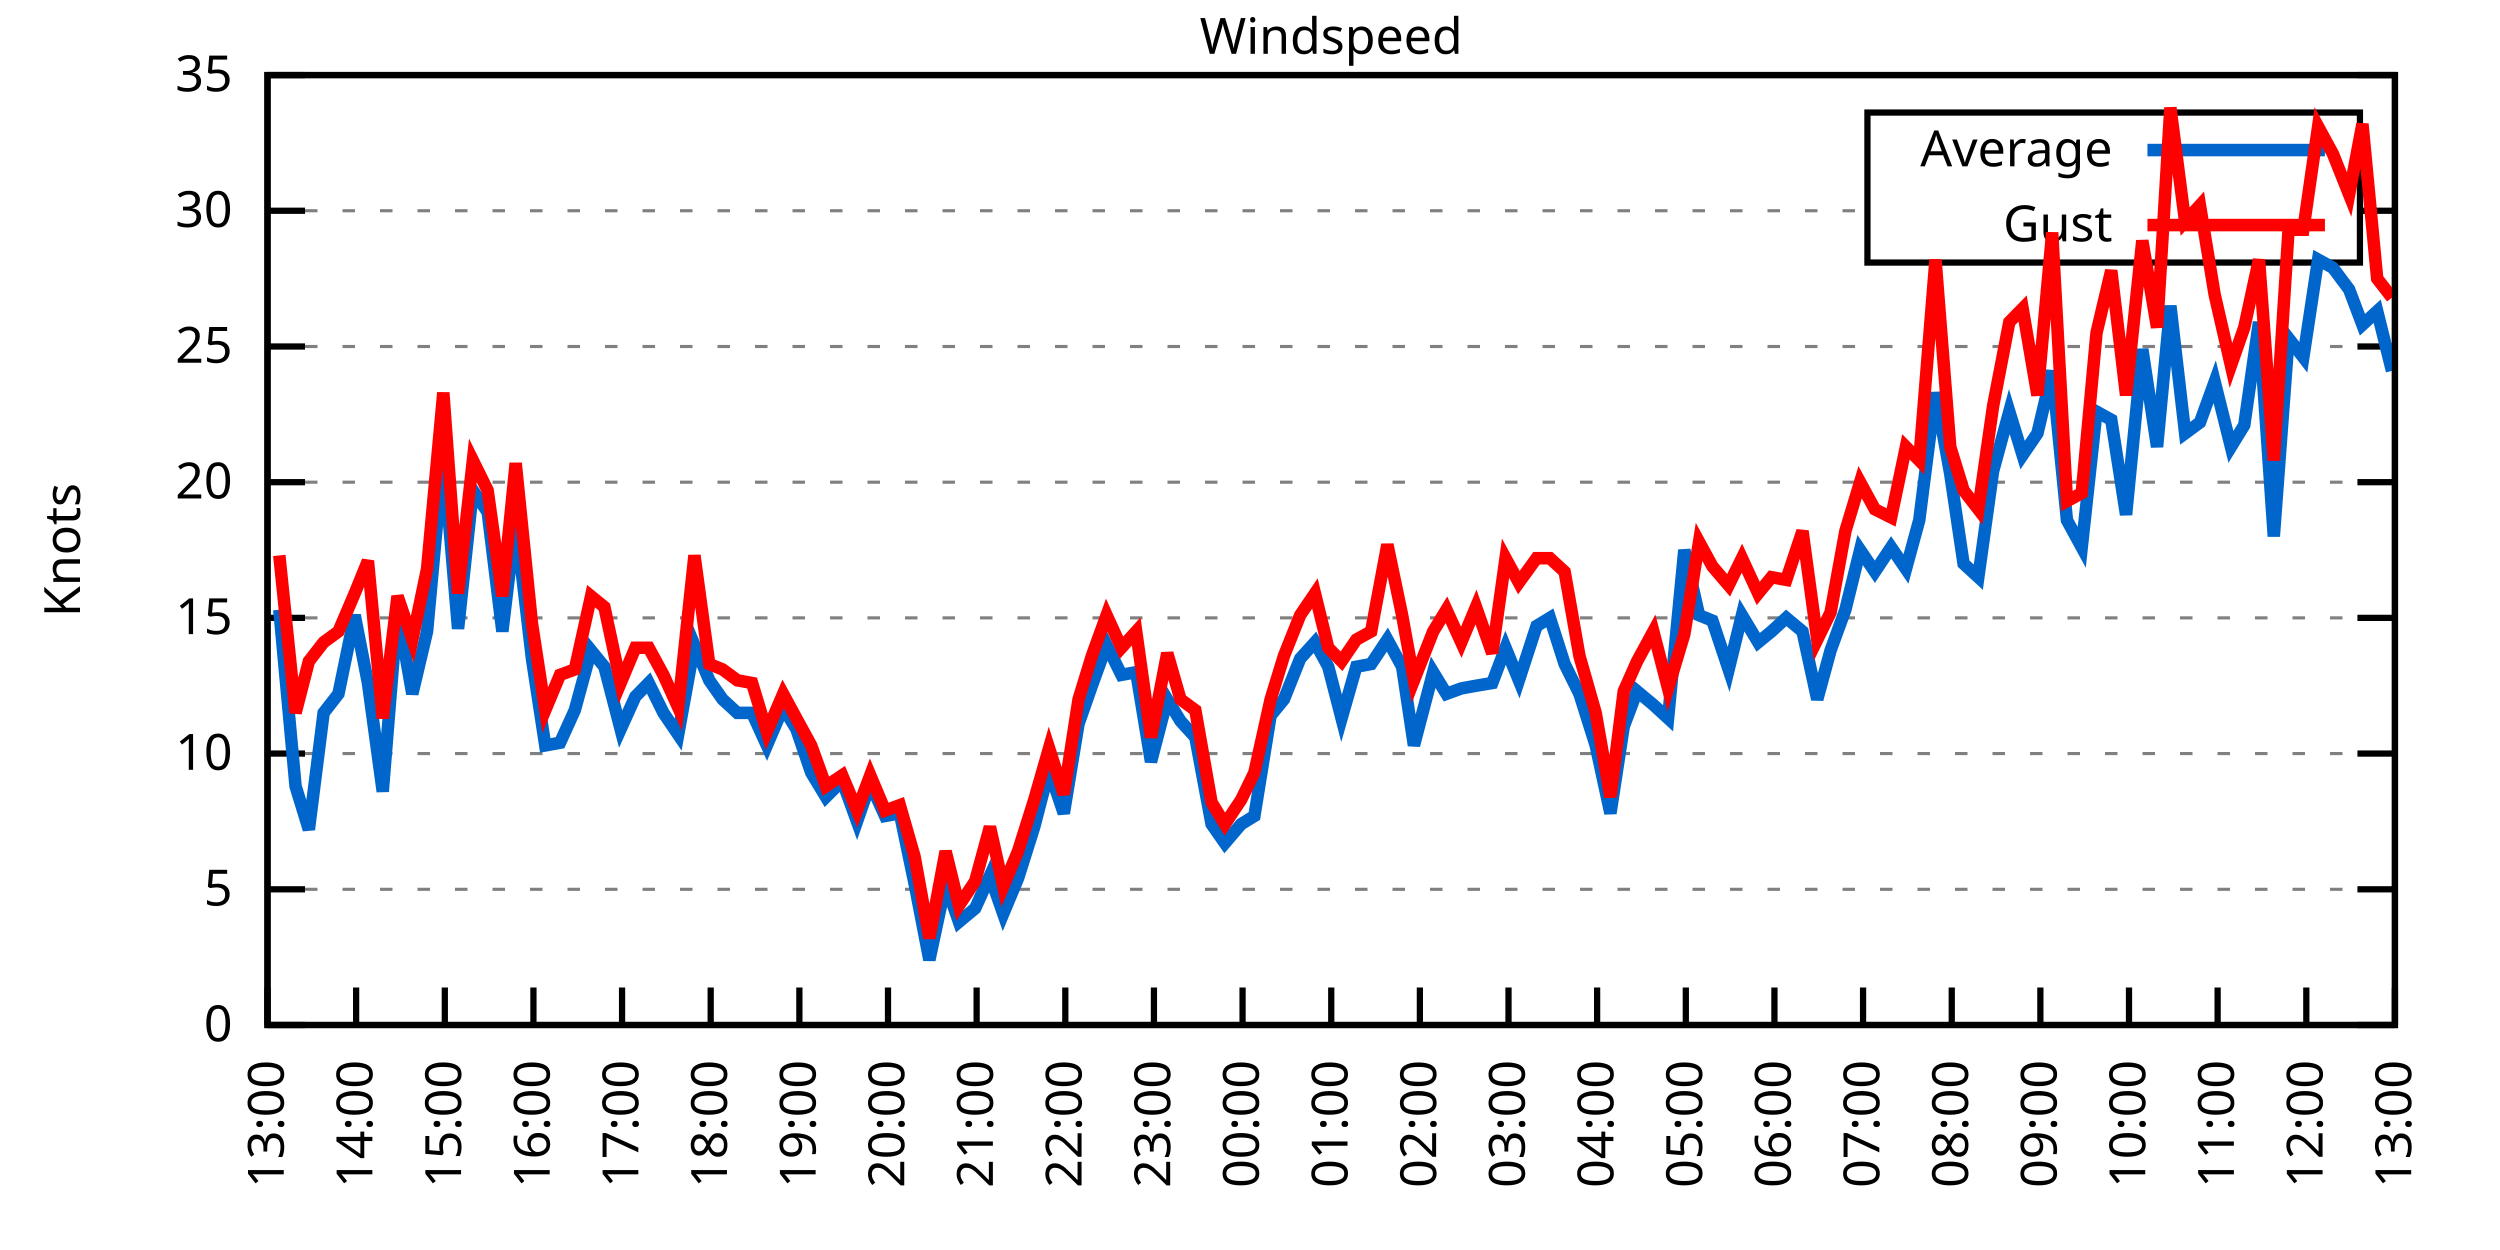
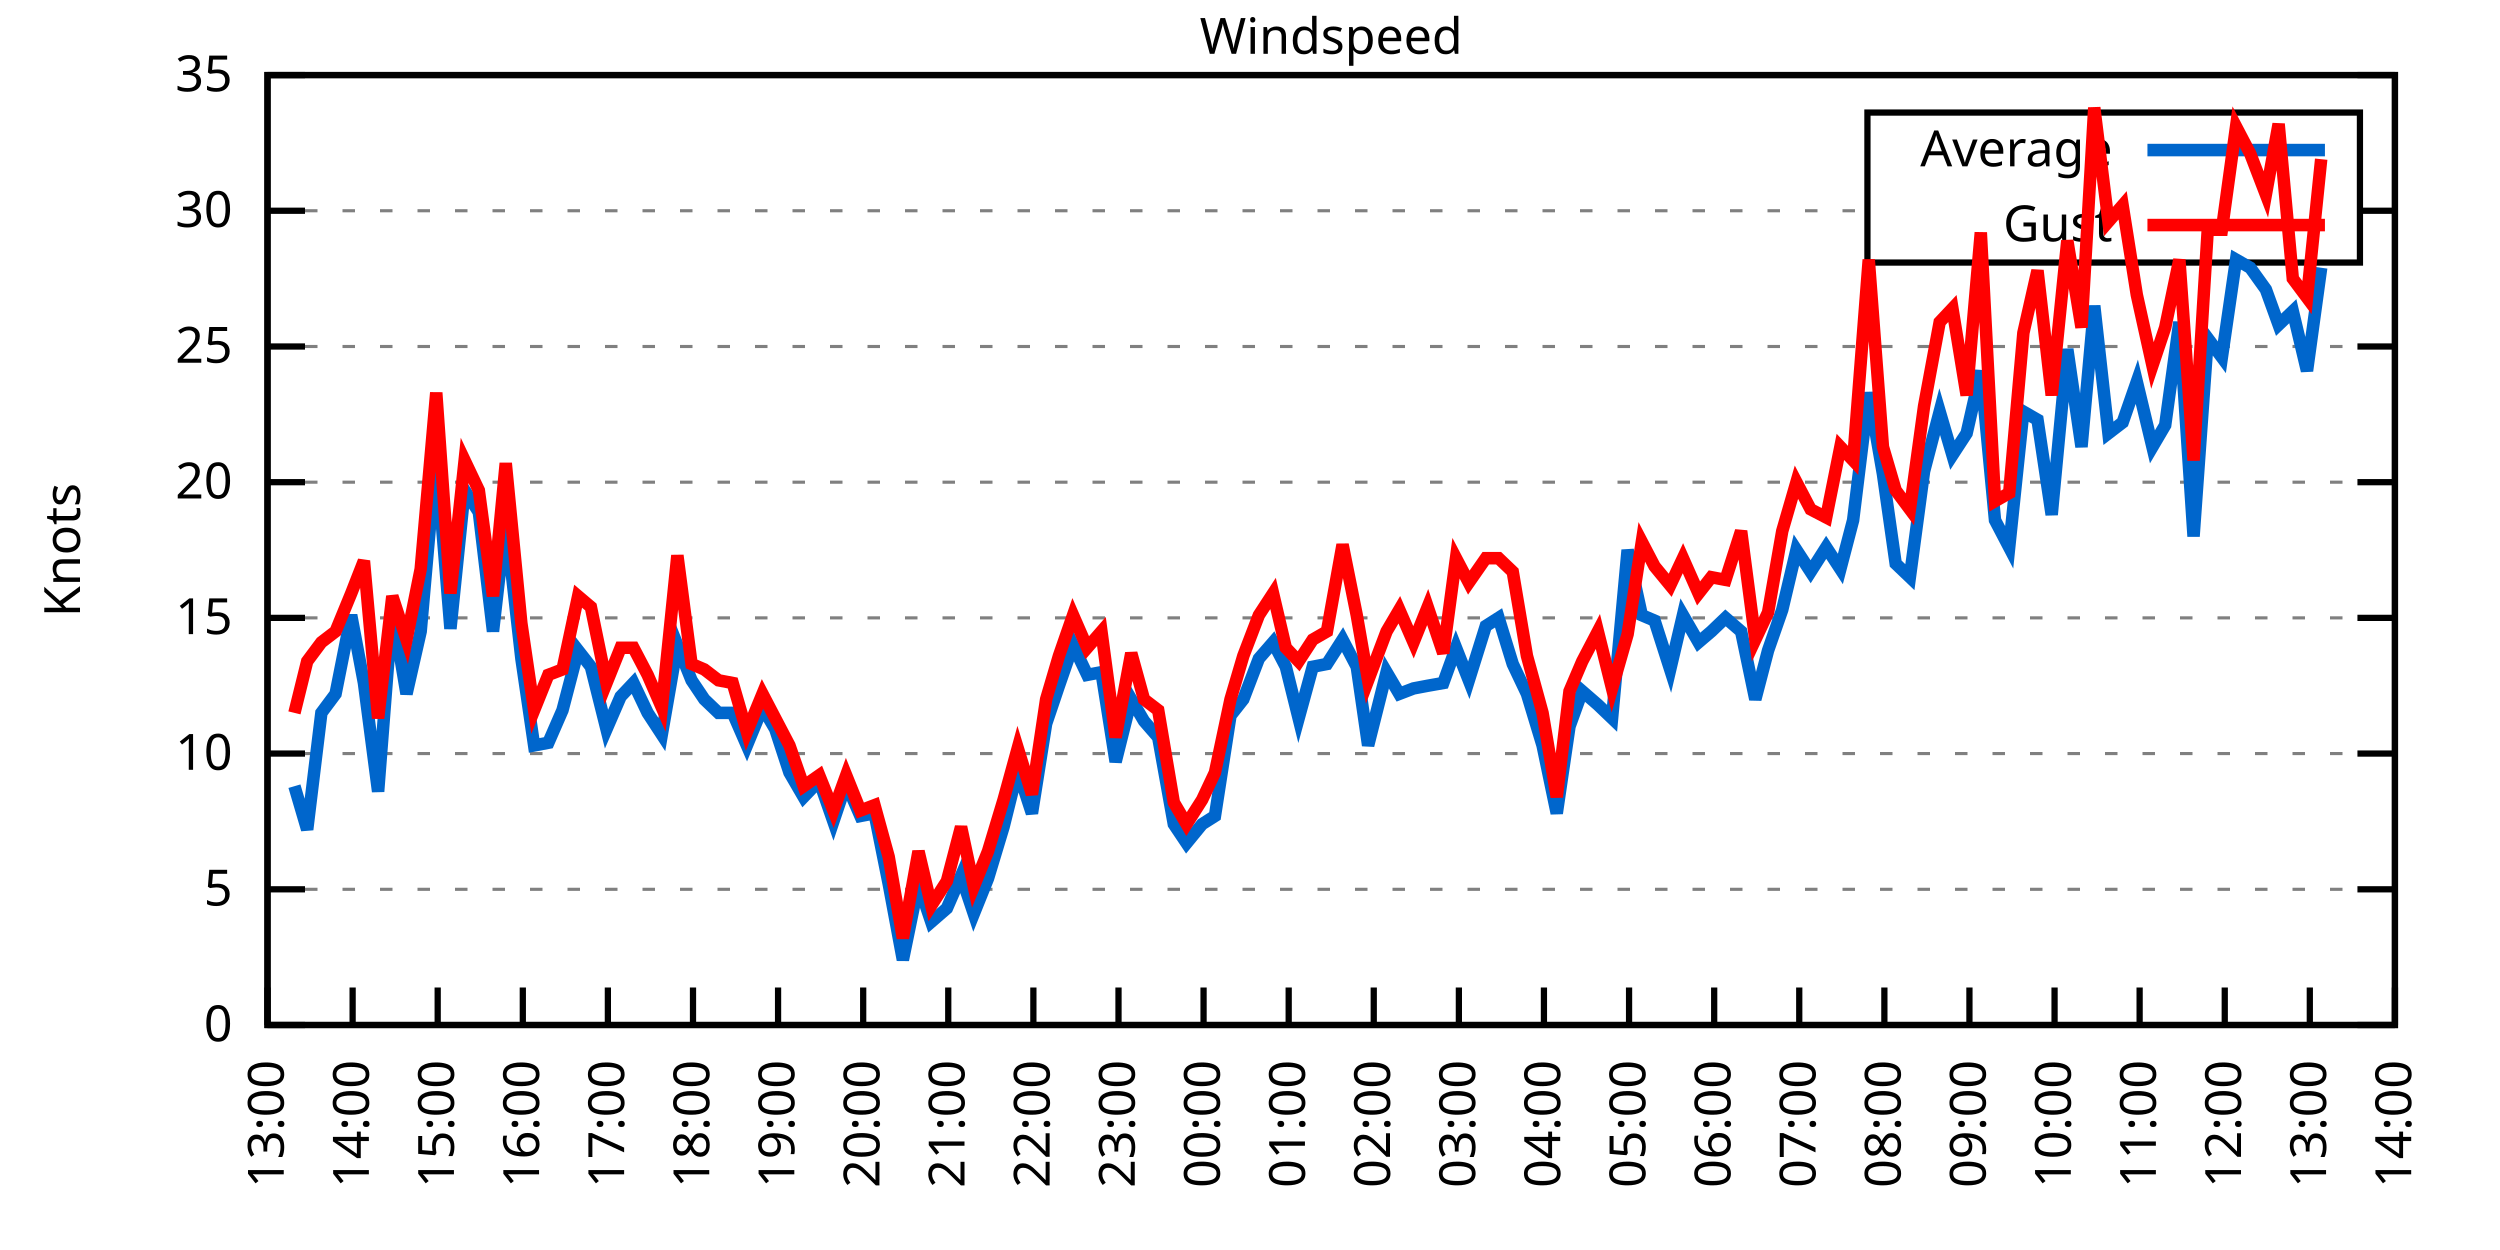
<svg xmlns="http://www.w3.org/2000/svg" xmlns:xlink="http://www.w3.org/1999/xlink" width="400" height="200" viewBox="0 0 400 200">
  <g id="gnuplot_canvas">
    <rect x="0" y="0" width="400" height="200" fill="none" />
    <defs>
      <circle id="gpDot" r="0.5" stroke-width="0.5" stroke="currentColor" />
      <path id="gpPt0" stroke-width="0.333" stroke="currentColor" d="M-1,0 h2 M0,-1 v2" />
      <path id="gpPt1" stroke-width="0.333" stroke="currentColor" d="M-1,-1 L1,1 M1,-1 L-1,1" />
      <path id="gpPt2" stroke-width="0.333" stroke="currentColor" d="M-1,0 L1,0 M0,-1 L0,1 M-1,-1 L1,1 M-1,1 L1,-1" />
      <rect id="gpPt3" stroke-width="0.333" stroke="currentColor" x="-1" y="-1" width="2" height="2" />
      <rect id="gpPt4" stroke-width="0.333" stroke="currentColor" fill="currentColor" x="-1" y="-1" width="2" height="2" />
      <circle id="gpPt5" stroke-width="0.333" stroke="currentColor" cx="0" cy="0" r="1" />
      <use xlink:href="#gpPt5" id="gpPt6" fill="currentColor" stroke="none" />
      <path id="gpPt7" stroke-width="0.333" stroke="currentColor" d="M0,-1.33 L-1.33,0.67 L1.33,0.67 z" />
      <use xlink:href="#gpPt7" id="gpPt8" fill="currentColor" stroke="none" />
      <use xlink:href="#gpPt7" id="gpPt9" stroke="currentColor" transform="rotate(180)" />
      <use xlink:href="#gpPt9" id="gpPt10" fill="currentColor" stroke="none" />
      <use xlink:href="#gpPt3" id="gpPt11" stroke="currentColor" transform="rotate(45)" />
      <use xlink:href="#gpPt11" id="gpPt12" fill="currentColor" stroke="none" />
      <path id="gpPt13" stroke-width="0.333" stroke="currentColor" d="M0,1.330 L1.265,0.411 L0.782,-1.067 L-0.782,-1.076 L-1.265,0.411 z" />
      <use xlink:href="#gpPt13" id="gpPt14" fill="currentColor" stroke="none" />
      <filter id="textbox" filterUnits="objectBoundingBox" x="0" y="0" height="1" width="1">
        <feFlood flood-color="white" flood-opacity="1" result="bgnd" />
        <feComposite in="SourceGraphic" in2="bgnd" operator="atop" />
      </filter>
      <filter id="greybox" filterUnits="objectBoundingBox" x="0" y="0" height="1" width="1">
        <feFlood flood-color="lightgrey" flood-opacity="1" result="grey" />
        <feComposite in="SourceGraphic" in2="grey" operator="atop" />
      </filter>
    </defs>
    <g fill="none" color="white" stroke="currentColor" stroke-width="1.00" stroke-linecap="butt" stroke-linejoin="miter">
</g>
    <g fill="none" color="black" stroke="currentColor" stroke-width="1.00" stroke-linecap="butt" stroke-linejoin="miter">
      <g stroke="none" shape-rendering="crispEdges">
        <polygon fill="rgb(255, 255, 255)" points="42.80,164.00 383.18,164.00 383.18,12.02 42.80,12.02 " />
      </g>
    </g>
    <g fill="none" color="black" stroke="currentColor" stroke-width="1.00" stroke-linecap="butt" stroke-linejoin="miter">
</g>
    <g fill="none" color="black" stroke="black" stroke-width="0.50" stroke-linecap="butt" stroke-linejoin="miter">
</g>
    <g fill="none" color="gray" stroke="currentColor" stroke-width="0.50" stroke-linecap="butt" stroke-linejoin="miter">
      <path stroke="gray" stroke-dasharray="2,4" class="gridline" d="M42.80,164.00 L383.19,164.00  " />
    </g>
    <g fill="none" color="gray" stroke="gray" stroke-width="1.00" stroke-linecap="butt" stroke-linejoin="miter">
</g>
    <g fill="none" color="black" stroke="currentColor" stroke-width="1.00" stroke-linecap="butt" stroke-linejoin="miter">
      <path stroke="black" d="M42.80,164.00 L48.80,164.00 M383.19,164.00 L377.19,164.00  " />
      <g transform="translate(37.20,166.60)" stroke="none" fill="black" font-family="Sans" font-size="8.00" text-anchor="end">
        <text>
          <tspan font-family="Sans"> 0</tspan>
        </text>
      </g>
    </g>
    <g fill="none" color="black" stroke="currentColor" stroke-width="1.00" stroke-linecap="butt" stroke-linejoin="miter">
</g>
    <g fill="none" color="black" stroke="black" stroke-width="0.50" stroke-linecap="butt" stroke-linejoin="miter">
</g>
    <g fill="none" color="gray" stroke="currentColor" stroke-width="0.50" stroke-linecap="butt" stroke-linejoin="miter">
      <path stroke="gray" stroke-dasharray="2,4" class="gridline" d="M42.80,142.29 L383.19,142.29  " />
    </g>
    <g fill="none" color="gray" stroke="gray" stroke-width="1.00" stroke-linecap="butt" stroke-linejoin="miter">
</g>
    <g fill="none" color="black" stroke="currentColor" stroke-width="1.00" stroke-linecap="butt" stroke-linejoin="miter">
      <path stroke="black" d="M42.80,142.29 L48.80,142.29 M383.19,142.29 L377.19,142.29  " />
      <g transform="translate(37.20,144.89)" stroke="none" fill="black" font-family="Sans" font-size="8.00" text-anchor="end">
        <text>
          <tspan font-family="Sans"> 5</tspan>
        </text>
      </g>
    </g>
    <g fill="none" color="black" stroke="currentColor" stroke-width="1.00" stroke-linecap="butt" stroke-linejoin="miter">
</g>
    <g fill="none" color="black" stroke="black" stroke-width="0.50" stroke-linecap="butt" stroke-linejoin="miter">
</g>
    <g fill="none" color="gray" stroke="currentColor" stroke-width="0.50" stroke-linecap="butt" stroke-linejoin="miter">
      <path stroke="gray" stroke-dasharray="2,4" class="gridline" d="M42.80,120.57 L383.19,120.57  " />
    </g>
    <g fill="none" color="gray" stroke="gray" stroke-width="1.00" stroke-linecap="butt" stroke-linejoin="miter">
</g>
    <g fill="none" color="black" stroke="currentColor" stroke-width="1.00" stroke-linecap="butt" stroke-linejoin="miter">
      <path stroke="black" d="M42.80,120.57 L48.80,120.57 M383.19,120.57 L377.19,120.57  " />
      <g transform="translate(37.20,123.17)" stroke="none" fill="black" font-family="Sans" font-size="8.00" text-anchor="end">
        <text>
          <tspan font-family="Sans"> 10</tspan>
        </text>
      </g>
    </g>
    <g fill="none" color="black" stroke="currentColor" stroke-width="1.00" stroke-linecap="butt" stroke-linejoin="miter">
</g>
    <g fill="none" color="black" stroke="black" stroke-width="0.50" stroke-linecap="butt" stroke-linejoin="miter">
</g>
    <g fill="none" color="gray" stroke="currentColor" stroke-width="0.50" stroke-linecap="butt" stroke-linejoin="miter">
      <path stroke="gray" stroke-dasharray="2,4" class="gridline" d="M42.80,98.86 L383.19,98.86  " />
    </g>
    <g fill="none" color="gray" stroke="gray" stroke-width="1.00" stroke-linecap="butt" stroke-linejoin="miter">
</g>
    <g fill="none" color="black" stroke="currentColor" stroke-width="1.00" stroke-linecap="butt" stroke-linejoin="miter">
      <path stroke="black" d="M42.80,98.86 L48.80,98.86 M383.19,98.86 L377.19,98.86  " />
      <g transform="translate(37.20,101.46)" stroke="none" fill="black" font-family="Sans" font-size="8.00" text-anchor="end">
        <text>
          <tspan font-family="Sans"> 15</tspan>
        </text>
      </g>
    </g>
    <g fill="none" color="black" stroke="currentColor" stroke-width="1.00" stroke-linecap="butt" stroke-linejoin="miter">
</g>
    <g fill="none" color="black" stroke="black" stroke-width="0.50" stroke-linecap="butt" stroke-linejoin="miter">
</g>
    <g fill="none" color="gray" stroke="currentColor" stroke-width="0.50" stroke-linecap="butt" stroke-linejoin="miter">
      <path stroke="gray" stroke-dasharray="2,4" class="gridline" d="M42.80,77.15 L383.19,77.15  " />
    </g>
    <g fill="none" color="gray" stroke="gray" stroke-width="1.00" stroke-linecap="butt" stroke-linejoin="miter">
</g>
    <g fill="none" color="black" stroke="currentColor" stroke-width="1.00" stroke-linecap="butt" stroke-linejoin="miter">
      <path stroke="black" d="M42.80,77.15 L48.80,77.15 M383.19,77.15 L377.19,77.15  " />
      <g transform="translate(37.20,79.75)" stroke="none" fill="black" font-family="Sans" font-size="8.00" text-anchor="end">
        <text>
          <tspan font-family="Sans"> 20</tspan>
        </text>
      </g>
    </g>
    <g fill="none" color="black" stroke="currentColor" stroke-width="1.00" stroke-linecap="butt" stroke-linejoin="miter">
</g>
    <g fill="none" color="black" stroke="black" stroke-width="0.50" stroke-linecap="butt" stroke-linejoin="miter">
</g>
    <g fill="none" color="gray" stroke="currentColor" stroke-width="0.50" stroke-linecap="butt" stroke-linejoin="miter">
      <path stroke="gray" stroke-dasharray="2,4" class="gridline" d="M42.80,55.44 L383.19,55.44  " />
    </g>
    <g fill="none" color="gray" stroke="gray" stroke-width="1.00" stroke-linecap="butt" stroke-linejoin="miter">
</g>
    <g fill="none" color="black" stroke="currentColor" stroke-width="1.00" stroke-linecap="butt" stroke-linejoin="miter">
      <path stroke="black" d="M42.80,55.44 L48.80,55.44 M383.19,55.44 L377.19,55.44  " />
      <g transform="translate(37.20,58.04)" stroke="none" fill="black" font-family="Sans" font-size="8.00" text-anchor="end">
        <text>
          <tspan font-family="Sans"> 25</tspan>
        </text>
      </g>
    </g>
    <g fill="none" color="black" stroke="currentColor" stroke-width="1.00" stroke-linecap="butt" stroke-linejoin="miter">
</g>
    <g fill="none" color="black" stroke="black" stroke-width="0.50" stroke-linecap="butt" stroke-linejoin="miter">
</g>
    <g fill="none" color="gray" stroke="currentColor" stroke-width="0.50" stroke-linecap="butt" stroke-linejoin="miter">
      <path stroke="gray" stroke-dasharray="2,4" class="gridline" d="M42.80,33.72 L298.79,33.72 M377.59,33.72 L383.19,33.72  " />
    </g>
    <g fill="none" color="gray" stroke="gray" stroke-width="1.00" stroke-linecap="butt" stroke-linejoin="miter">
</g>
    <g fill="none" color="black" stroke="currentColor" stroke-width="1.00" stroke-linecap="butt" stroke-linejoin="miter">
      <path stroke="black" d="M42.80,33.72 L48.80,33.72 M383.19,33.72 L377.19,33.72  " />
      <g transform="translate(37.20,36.32)" stroke="none" fill="black" font-family="Sans" font-size="8.00" text-anchor="end">
        <text>
          <tspan font-family="Sans"> 30</tspan>
        </text>
      </g>
    </g>
    <g fill="none" color="black" stroke="currentColor" stroke-width="1.00" stroke-linecap="butt" stroke-linejoin="miter">
</g>
    <g fill="none" color="black" stroke="black" stroke-width="0.50" stroke-linecap="butt" stroke-linejoin="miter">
</g>
    <g fill="none" color="gray" stroke="currentColor" stroke-width="0.50" stroke-linecap="butt" stroke-linejoin="miter">
      <path stroke="gray" stroke-dasharray="2,4" class="gridline" d="M42.80,12.01 L383.19,12.01  " />
    </g>
    <g fill="none" color="gray" stroke="gray" stroke-width="1.00" stroke-linecap="butt" stroke-linejoin="miter">
</g>
    <g fill="none" color="black" stroke="currentColor" stroke-width="1.00" stroke-linecap="butt" stroke-linejoin="miter">
      <path stroke="black" d="M42.80,12.01 L48.80,12.01 M383.19,12.01 L377.19,12.01  " />
      <g transform="translate(37.20,14.61)" stroke="none" fill="black" font-family="Sans" font-size="8.00" text-anchor="end">
        <text>
          <tspan font-family="Sans"> 35</tspan>
        </text>
      </g>
    </g>
    <g fill="none" color="black" stroke="currentColor" stroke-width="1.00" stroke-linecap="butt" stroke-linejoin="miter">
      <path stroke="black" d="M42.80,164.00 L42.80,158.00  " />
      <g transform="translate(45.40,169.60) rotate(270.00)" stroke="none" fill="black" font-family="Sans" font-size="8.00" text-anchor="end">
        <text>
          <tspan font-family="Sans">13:00</tspan>
        </text>
      </g>
    </g>
    <g fill="none" color="black" stroke="currentColor" stroke-width="1.00" stroke-linecap="butt" stroke-linejoin="miter">
-       <path stroke="black" d="M56.98,164.00 L56.98,158.00  " />
-       <g transform="translate(59.58,169.60) rotate(270.00)" stroke="none" fill="black" font-family="Sans" font-size="8.00" text-anchor="end">
+       <path stroke="black" d="M56.42,164.00 L56.42,158.00  " />
+       <g transform="translate(59.02,169.60) rotate(270.00)" stroke="none" fill="black" font-family="Sans" font-size="8.00" text-anchor="end">
        <text>
          <tspan font-family="Sans">14:00</tspan>
        </text>
      </g>
    </g>
    <g fill="none" color="black" stroke="currentColor" stroke-width="1.00" stroke-linecap="butt" stroke-linejoin="miter">
-       <path stroke="black" d="M71.17,164.00 L71.17,158.00  " />
-       <g transform="translate(73.77,169.60) rotate(270.00)" stroke="none" fill="black" font-family="Sans" font-size="8.00" text-anchor="end">
+       <path stroke="black" d="M70.03,164.00 L70.03,158.00  " />
+       <g transform="translate(72.63,169.60) rotate(270.00)" stroke="none" fill="black" font-family="Sans" font-size="8.00" text-anchor="end">
        <text>
          <tspan font-family="Sans">15:00</tspan>
        </text>
      </g>
    </g>
    <g fill="none" color="black" stroke="currentColor" stroke-width="1.00" stroke-linecap="butt" stroke-linejoin="miter">
-       <path stroke="black" d="M85.35,164.00 L85.35,158.00  " />
-       <g transform="translate(87.95,169.60) rotate(270.00)" stroke="none" fill="black" font-family="Sans" font-size="8.00" text-anchor="end">
+       <path stroke="black" d="M83.65,164.00 L83.65,158.00  " />
+       <g transform="translate(86.25,169.60) rotate(270.00)" stroke="none" fill="black" font-family="Sans" font-size="8.00" text-anchor="end">
        <text>
          <tspan font-family="Sans">16:00</tspan>
        </text>
      </g>
    </g>
    <g fill="none" color="black" stroke="currentColor" stroke-width="1.00" stroke-linecap="butt" stroke-linejoin="miter">
-       <path stroke="black" d="M99.53,164.00 L99.53,158.00  " />
-       <g transform="translate(102.13,169.60) rotate(270.00)" stroke="none" fill="black" font-family="Sans" font-size="8.00" text-anchor="end">
+       <path stroke="black" d="M97.26,164.00 L97.26,158.00  " />
+       <g transform="translate(99.86,169.60) rotate(270.00)" stroke="none" fill="black" font-family="Sans" font-size="8.00" text-anchor="end">
        <text>
          <tspan font-family="Sans">17:00</tspan>
        </text>
      </g>
    </g>
    <g fill="none" color="black" stroke="currentColor" stroke-width="1.00" stroke-linecap="butt" stroke-linejoin="miter">
-       <path stroke="black" d="M113.71,164.00 L113.71,158.00  " />
-       <g transform="translate(116.31,169.60) rotate(270.00)" stroke="none" fill="black" font-family="Sans" font-size="8.00" text-anchor="end">
+       <path stroke="black" d="M110.88,164.00 L110.88,158.00  " />
+       <g transform="translate(113.48,169.60) rotate(270.00)" stroke="none" fill="black" font-family="Sans" font-size="8.00" text-anchor="end">
        <text>
          <tspan font-family="Sans">18:00</tspan>
        </text>
      </g>
    </g>
    <g fill="none" color="black" stroke="currentColor" stroke-width="1.00" stroke-linecap="butt" stroke-linejoin="miter">
-       <path stroke="black" d="M127.90,164.00 L127.90,158.00  " />
-       <g transform="translate(130.50,169.60) rotate(270.00)" stroke="none" fill="black" font-family="Sans" font-size="8.00" text-anchor="end">
+       <path stroke="black" d="M124.49,164.00 L124.49,158.00  " />
+       <g transform="translate(127.09,169.60) rotate(270.00)" stroke="none" fill="black" font-family="Sans" font-size="8.00" text-anchor="end">
        <text>
          <tspan font-family="Sans">19:00</tspan>
        </text>
      </g>
    </g>
    <g fill="none" color="black" stroke="currentColor" stroke-width="1.00" stroke-linecap="butt" stroke-linejoin="miter">
-       <path stroke="black" d="M142.08,164.00 L142.08,158.00  " />
-       <g transform="translate(144.68,169.60) rotate(270.00)" stroke="none" fill="black" font-family="Sans" font-size="8.00" text-anchor="end">
+       <path stroke="black" d="M138.11,164.00 L138.11,158.00  " />
+       <g transform="translate(140.71,169.60) rotate(270.00)" stroke="none" fill="black" font-family="Sans" font-size="8.00" text-anchor="end">
        <text>
          <tspan font-family="Sans">20:00</tspan>
        </text>
      </g>
    </g>
    <g fill="none" color="black" stroke="currentColor" stroke-width="1.00" stroke-linecap="butt" stroke-linejoin="miter">
-       <path stroke="black" d="M156.26,164.00 L156.26,158.00  " />
-       <g transform="translate(158.86,169.60) rotate(270.00)" stroke="none" fill="black" font-family="Sans" font-size="8.00" text-anchor="end">
+       <path stroke="black" d="M151.72,164.00 L151.72,158.00  " />
+       <g transform="translate(154.32,169.60) rotate(270.00)" stroke="none" fill="black" font-family="Sans" font-size="8.00" text-anchor="end">
        <text>
          <tspan font-family="Sans">21:00</tspan>
        </text>
      </g>
    </g>
    <g fill="none" color="black" stroke="currentColor" stroke-width="1.00" stroke-linecap="butt" stroke-linejoin="miter">
-       <path stroke="black" d="M170.45,164.00 L170.45,158.00  " />
-       <g transform="translate(173.05,169.60) rotate(270.00)" stroke="none" fill="black" font-family="Sans" font-size="8.00" text-anchor="end">
+       <path stroke="black" d="M165.34,164.00 L165.34,158.00  " />
+       <g transform="translate(167.94,169.60) rotate(270.00)" stroke="none" fill="black" font-family="Sans" font-size="8.00" text-anchor="end">
        <text>
          <tspan font-family="Sans">22:00</tspan>
        </text>
      </g>
    </g>
    <g fill="none" color="black" stroke="currentColor" stroke-width="1.00" stroke-linecap="butt" stroke-linejoin="miter">
-       <path stroke="black" d="M184.63,164.00 L184.63,158.00  " />
-       <g transform="translate(187.23,169.60) rotate(270.00)" stroke="none" fill="black" font-family="Sans" font-size="8.00" text-anchor="end">
+       <path stroke="black" d="M178.96,164.00 L178.96,158.00  " />
+       <g transform="translate(181.56,169.60) rotate(270.00)" stroke="none" fill="black" font-family="Sans" font-size="8.00" text-anchor="end">
        <text>
          <tspan font-family="Sans">23:00</tspan>
        </text>
      </g>
    </g>
    <g fill="none" color="black" stroke="currentColor" stroke-width="1.00" stroke-linecap="butt" stroke-linejoin="miter">
-       <path stroke="black" d="M198.81,164.00 L198.81,158.00  " />
-       <g transform="translate(201.41,169.60) rotate(270.00)" stroke="none" fill="black" font-family="Sans" font-size="8.00" text-anchor="end">
+       <path stroke="black" d="M192.57,164.00 L192.57,158.00  " />
+       <g transform="translate(195.17,169.60) rotate(270.00)" stroke="none" fill="black" font-family="Sans" font-size="8.00" text-anchor="end">
        <text>
          <tspan font-family="Sans">00:00</tspan>
        </text>
      </g>
    </g>
    <g fill="none" color="black" stroke="currentColor" stroke-width="1.00" stroke-linecap="butt" stroke-linejoin="miter">
-       <path stroke="black" d="M213.00,164.00 L213.00,158.00  " />
-       <g transform="translate(215.60,169.60) rotate(270.00)" stroke="none" fill="black" font-family="Sans" font-size="8.00" text-anchor="end">
+       <path stroke="black" d="M206.19,164.00 L206.19,158.00  " />
+       <g transform="translate(208.79,169.60) rotate(270.00)" stroke="none" fill="black" font-family="Sans" font-size="8.00" text-anchor="end">
        <text>
          <tspan font-family="Sans">01:00</tspan>
        </text>
      </g>
    </g>
    <g fill="none" color="black" stroke="currentColor" stroke-width="1.00" stroke-linecap="butt" stroke-linejoin="miter">
-       <path stroke="black" d="M227.18,164.00 L227.18,158.00  " />
-       <g transform="translate(229.78,169.60) rotate(270.00)" stroke="none" fill="black" font-family="Sans" font-size="8.00" text-anchor="end">
+       <path stroke="black" d="M219.80,164.00 L219.80,158.00  " />
+       <g transform="translate(222.40,169.60) rotate(270.00)" stroke="none" fill="black" font-family="Sans" font-size="8.00" text-anchor="end">
        <text>
          <tspan font-family="Sans">02:00</tspan>
        </text>
      </g>
    </g>
    <g fill="none" color="black" stroke="currentColor" stroke-width="1.00" stroke-linecap="butt" stroke-linejoin="miter">
-       <path stroke="black" d="M241.36,164.00 L241.36,158.00  " />
-       <g transform="translate(243.96,169.60) rotate(270.00)" stroke="none" fill="black" font-family="Sans" font-size="8.00" text-anchor="end">
+       <path stroke="black" d="M233.42,164.00 L233.42,158.00  " />
+       <g transform="translate(236.02,169.60) rotate(270.00)" stroke="none" fill="black" font-family="Sans" font-size="8.00" text-anchor="end">
        <text>
          <tspan font-family="Sans">03:00</tspan>
        </text>
      </g>
    </g>
    <g fill="none" color="black" stroke="currentColor" stroke-width="1.00" stroke-linecap="butt" stroke-linejoin="miter">
-       <path stroke="black" d="M255.54,164.00 L255.54,158.00  " />
-       <g transform="translate(258.14,169.60) rotate(270.00)" stroke="none" fill="black" font-family="Sans" font-size="8.00" text-anchor="end">
+       <path stroke="black" d="M247.03,164.00 L247.03,158.00  " />
+       <g transform="translate(249.63,169.60) rotate(270.00)" stroke="none" fill="black" font-family="Sans" font-size="8.00" text-anchor="end">
        <text>
          <tspan font-family="Sans">04:00</tspan>
        </text>
      </g>
    </g>
    <g fill="none" color="black" stroke="currentColor" stroke-width="1.00" stroke-linecap="butt" stroke-linejoin="miter">
-       <path stroke="black" d="M269.73,164.00 L269.73,158.00  " />
-       <g transform="translate(272.33,169.60) rotate(270.00)" stroke="none" fill="black" font-family="Sans" font-size="8.00" text-anchor="end">
+       <path stroke="black" d="M260.65,164.00 L260.65,158.00  " />
+       <g transform="translate(263.25,169.60) rotate(270.00)" stroke="none" fill="black" font-family="Sans" font-size="8.00" text-anchor="end">
        <text>
          <tspan font-family="Sans">05:00</tspan>
        </text>
      </g>
    </g>
    <g fill="none" color="black" stroke="currentColor" stroke-width="1.00" stroke-linecap="butt" stroke-linejoin="miter">
-       <path stroke="black" d="M283.91,164.00 L283.91,158.00  " />
-       <g transform="translate(286.51,169.60) rotate(270.00)" stroke="none" fill="black" font-family="Sans" font-size="8.00" text-anchor="end">
+       <path stroke="black" d="M274.27,164.00 L274.27,158.00  " />
+       <g transform="translate(276.87,169.60) rotate(270.00)" stroke="none" fill="black" font-family="Sans" font-size="8.00" text-anchor="end">
        <text>
          <tspan font-family="Sans">06:00</tspan>
        </text>
      </g>
    </g>
    <g fill="none" color="black" stroke="currentColor" stroke-width="1.00" stroke-linecap="butt" stroke-linejoin="miter">
-       <path stroke="black" d="M298.09,164.00 L298.09,158.00  " />
-       <g transform="translate(300.69,169.60) rotate(270.00)" stroke="none" fill="black" font-family="Sans" font-size="8.00" text-anchor="end">
+       <path stroke="black" d="M287.88,164.00 L287.88,158.00  " />
+       <g transform="translate(290.48,169.60) rotate(270.00)" stroke="none" fill="black" font-family="Sans" font-size="8.00" text-anchor="end">
        <text>
          <tspan font-family="Sans">07:00</tspan>
        </text>
      </g>
    </g>
    <g fill="none" color="black" stroke="currentColor" stroke-width="1.00" stroke-linecap="butt" stroke-linejoin="miter">
-       <path stroke="black" d="M312.28,164.00 L312.28,158.00  " />
-       <g transform="translate(314.88,169.60) rotate(270.00)" stroke="none" fill="black" font-family="Sans" font-size="8.00" text-anchor="end">
+       <path stroke="black" d="M301.50,164.00 L301.50,158.00  " />
+       <g transform="translate(304.10,169.60) rotate(270.00)" stroke="none" fill="black" font-family="Sans" font-size="8.00" text-anchor="end">
        <text>
          <tspan font-family="Sans">08:00</tspan>
        </text>
      </g>
    </g>
    <g fill="none" color="black" stroke="currentColor" stroke-width="1.00" stroke-linecap="butt" stroke-linejoin="miter">
-       <path stroke="black" d="M326.46,164.00 L326.46,158.00  " />
-       <g transform="translate(329.06,169.60) rotate(270.00)" stroke="none" fill="black" font-family="Sans" font-size="8.00" text-anchor="end">
+       <path stroke="black" d="M315.11,164.00 L315.11,158.00  " />
+       <g transform="translate(317.71,169.60) rotate(270.00)" stroke="none" fill="black" font-family="Sans" font-size="8.00" text-anchor="end">
        <text>
          <tspan font-family="Sans">09:00</tspan>
        </text>
      </g>
    </g>
    <g fill="none" color="black" stroke="currentColor" stroke-width="1.00" stroke-linecap="butt" stroke-linejoin="miter">
-       <path stroke="black" d="M340.64,164.00 L340.64,158.00  " />
-       <g transform="translate(343.24,169.60) rotate(270.00)" stroke="none" fill="black" font-family="Sans" font-size="8.00" text-anchor="end">
+       <path stroke="black" d="M328.73,164.00 L328.73,158.00  " />
+       <g transform="translate(331.33,169.60) rotate(270.00)" stroke="none" fill="black" font-family="Sans" font-size="8.00" text-anchor="end">
        <text>
          <tspan font-family="Sans">10:00</tspan>
        </text>
      </g>
    </g>
    <g fill="none" color="black" stroke="currentColor" stroke-width="1.00" stroke-linecap="butt" stroke-linejoin="miter">
-       <path stroke="black" d="M354.82,164.00 L354.82,158.00  " />
-       <g transform="translate(357.42,169.60) rotate(270.00)" stroke="none" fill="black" font-family="Sans" font-size="8.00" text-anchor="end">
+       <path stroke="black" d="M342.34,164.00 L342.34,158.00  " />
+       <g transform="translate(344.94,169.60) rotate(270.00)" stroke="none" fill="black" font-family="Sans" font-size="8.00" text-anchor="end">
        <text>
          <tspan font-family="Sans">11:00</tspan>
        </text>
      </g>
    </g>
    <g fill="none" color="black" stroke="currentColor" stroke-width="1.00" stroke-linecap="butt" stroke-linejoin="miter">
-       <path stroke="black" d="M369.01,164.00 L369.01,158.00  " />
-       <g transform="translate(371.61,169.60) rotate(270.00)" stroke="none" fill="black" font-family="Sans" font-size="8.00" text-anchor="end">
+       <path stroke="black" d="M355.96,164.00 L355.96,158.00  " />
+       <g transform="translate(358.56,169.60) rotate(270.00)" stroke="none" fill="black" font-family="Sans" font-size="8.00" text-anchor="end">
        <text>
          <tspan font-family="Sans">12:00</tspan>
+         </text>
+       </g>
+     </g>
+     <g fill="none" color="black" stroke="currentColor" stroke-width="1.00" stroke-linecap="butt" stroke-linejoin="miter">
+       <path stroke="black" d="M369.57,164.00 L369.57,158.00  " />
+       <g transform="translate(372.17,169.60) rotate(270.00)" stroke="none" fill="black" font-family="Sans" font-size="8.00" text-anchor="end">
+         <text>
+           <tspan font-family="Sans">13:00</tspan>
        </text>
      </g>
    </g>
    <g fill="none" color="black" stroke="currentColor" stroke-width="1.00" stroke-linecap="butt" stroke-linejoin="miter">
      <path stroke="black" d="M383.19,164.00 L383.19,158.00  " />
      <g transform="translate(385.79,169.60) rotate(270.00)" stroke="none" fill="black" font-family="Sans" font-size="8.00" text-anchor="end">
        <text>
-           <tspan font-family="Sans">13:00</tspan>
+           <tspan font-family="Sans">14:00</tspan>
        </text>
      </g>
    </g>
    <g fill="none" color="black" stroke="currentColor" stroke-width="1.00" stroke-linecap="butt" stroke-linejoin="miter">
</g>
    <g fill="none" color="black" stroke="currentColor" stroke-width="1.00" stroke-linecap="butt" stroke-linejoin="miter">
      <path stroke="black" d="M42.80,12.01 L42.80,164.00 L383.19,164.00 L383.19,12.01 L42.80,12.01 Z  " />
    </g>
    <g fill="none" color="black" stroke="currentColor" stroke-width="1.00" stroke-linecap="butt" stroke-linejoin="miter">
</g>
    <g fill="none" color="black" stroke="currentColor" stroke-width="1.00" stroke-linecap="butt" stroke-linejoin="miter">
      <path stroke="black" d="M298.79,42.01 L298.79,18.01 L377.59,18.01 L377.59,42.01 L298.79,42.01 Z  " />
    </g>
    <g id="Windspeed_plot_1">
      <g fill="none" color="white" stroke="black" stroke-width="2.00" stroke-linecap="butt" stroke-linejoin="miter">
</g>
      <g fill="none" color="black" stroke="currentColor" stroke-width="2.00" stroke-linecap="butt" stroke-linejoin="miter">
        <g transform="translate(337.99,26.61)" stroke="none" fill="black" font-family="Sans" font-size="8.00" text-anchor="end">
          <text>
            <tspan font-family="Sans">Average</tspan>
          </text>
        </g>
      </g>
      <g fill="none" color="black" stroke="currentColor" stroke-width="2.00" stroke-linecap="butt" stroke-linejoin="miter">
-         <path stroke="rgb(  0, 102, 204)" d="M343.59,24.01 L371.99,24.01 M44.69,97.56 L47.29,125.79 L49.42,132.73 L51.78,114.06 L54.15,111.02 L56.75,98.43   L58.87,109.28 L61.24,126.65 L63.60,97.56 L65.97,111.02 L68.33,101.03 L70.93,72.81 L73.29,100.60 L75.66,78.45   L78.02,81.93 L80.38,101.03 L82.51,83.23 L85.11,105.38 L87.24,119.27 L89.60,118.84 L91.97,113.63 L94.57,104.07   L96.70,106.68 L99.30,116.67 L101.66,111.45 L103.79,109.28 L106.15,114.06 L108.51,117.53 L111.11,103.20 L113.48,108.85   L115.61,111.89 L117.97,114.06 L120.33,114.06 L122.70,119.27 L125.30,113.19 L127.42,116.67 L129.79,123.61 L132.15,127.52   L134.75,124.92 L137.12,131.43 L139.24,125.35 L141.61,130.56 L143.97,130.13 L146.34,141.42 L148.70,153.58 L151.30,141.42   L153.43,147.50 L156.03,145.33 L158.39,140.12 L160.52,146.20 L162.88,140.55 L165.48,132.30 L167.85,123.18 L170.21,130.13   L172.57,115.80 L174.70,109.72 L177.06,103.20 L179.43,107.98 L181.79,107.55 L184.16,121.88 L186.76,111.89 L188.88,115.36   L191.25,117.97 L193.85,131.86 L195.98,134.90 L198.58,131.86 L200.70,130.56 L203.30,114.49 L205.43,111.89 L208.03,105.38   L210.39,102.77 L212.52,106.68 L214.65,114.93 L217.01,106.68 L219.38,106.24 L221.98,102.34 L224.34,106.68 L226.23,119.27   L229.31,107.55 L231.43,111.02 L233.80,110.15 L236.16,109.72 L238.76,109.28 L240.89,103.64 L243.02,108.85 L245.85,100.16   L247.98,98.86 L250.34,106.24 L252.71,111.02 L255.31,119.27 L257.67,130.13 L259.80,116.23 L261.93,110.59 L264.53,112.76   L266.89,114.93 L269.49,88.00 L271.85,98.43 L273.98,99.30 L276.58,107.11 L278.71,98.43 L281.31,102.77 L283.44,101.03   L285.80,98.86 L288.40,101.03 L290.76,111.89 L292.89,104.07 L295.26,97.56 L297.62,88.00 L299.98,91.48 L302.58,87.57   L304.95,91.04 L307.08,83.23 L309.68,62.82 L312.04,75.85 L314.17,90.18 L316.53,92.35 L318.89,75.41 L321.49,65.86   L323.62,72.81 L325.99,69.33 L328.35,59.34 L330.71,83.23 L333.08,87.57 L335.44,65.86 L337.80,67.16 L340.17,82.36   L342.77,55.87 L345.13,71.50 L347.26,48.92 L349.62,69.33 L351.99,67.59 L354.35,61.08 L356.95,71.50 L359.08,68.03   L361.44,51.53 L363.81,85.83 L366.17,54.13 L368.53,57.17 L370.90,41.54 L373.26,42.84 L375.86,46.32 L377.99,51.96   L380.35,49.79 L382.72,59.34  " />
+         <path stroke="rgb(  0, 102, 204)" d="M343.59,24.01 L371.99,24.01 M47.11,125.79 L49.15,132.73 L51.42,114.06 L53.69,111.02 L56.19,98.43 L58.23,109.28   L60.50,126.65 L62.77,97.56 L65.04,111.02 L67.31,101.03 L69.80,72.81 L72.07,100.60 L74.34,78.45 L76.61,81.93   L78.88,101.03 L80.92,83.23 L83.42,105.38 L85.46,119.27 L87.73,118.84 L90.00,113.63 L92.50,104.07 L94.54,106.68   L97.04,116.67 L99.30,111.45 L101.35,109.28 L103.62,114.06 L105.89,117.53 L108.38,103.20 L110.65,108.85 L112.69,111.89   L114.96,114.06 L117.23,114.06 L119.50,119.27 L122.00,113.19 L124.04,116.67 L126.31,123.61 L128.58,127.52 L131.07,124.92   L133.34,131.43 L135.39,125.35 L137.66,130.56 L139.92,130.13 L142.19,141.42 L144.46,153.58 L146.96,141.42 L149.00,147.50   L151.50,145.33 L153.77,140.12 L155.81,146.20 L158.08,140.55 L160.57,132.30 L162.84,123.18 L165.11,130.13 L167.38,115.80   L169.43,109.72 L171.69,103.20 L173.96,107.98 L176.23,107.55 L178.50,121.88 L181.00,111.89 L183.04,115.36 L185.31,117.97   L187.81,131.86 L189.85,134.90 L192.34,131.86 L194.39,130.56 L196.88,114.49 L198.93,111.89 L201.42,105.38 L203.69,102.77   L205.73,106.68 L207.78,114.93 L210.04,106.68 L212.31,106.24 L214.81,102.34 L217.08,106.68 L218.90,119.27 L221.85,107.55   L223.89,111.02 L226.16,110.15 L228.43,109.72 L230.92,109.28 L232.96,103.64 L235.01,108.85 L237.73,100.16 L239.77,98.86   L242.04,106.24 L244.31,111.02 L246.81,119.27 L249.08,130.13 L251.12,116.23 L253.16,110.59 L255.66,112.76 L257.93,114.93   L260.42,88.00 L262.69,98.43 L264.73,99.30 L267.23,107.11 L269.27,98.43 L271.77,102.77 L273.81,101.03 L276.08,98.86   L278.58,101.03 L280.85,111.89 L282.89,104.07 L285.16,97.56 L287.43,88.00 L289.70,91.48 L292.19,87.57 L294.46,91.04   L296.50,83.23 L299.00,62.82 L301.27,75.85 L303.31,90.18 L305.58,92.35 L307.85,75.41 L310.35,65.86 L312.39,72.81   L314.66,69.33 L316.93,59.34 L319.20,83.23 L321.47,87.57 L323.74,65.86 L326.00,67.16 L328.27,82.36 L330.77,55.87   L333.04,71.50 L335.08,48.92 L337.35,69.33 L339.62,67.59 L341.89,61.08 L344.39,71.50 L346.43,68.03 L348.70,51.53   L350.97,85.83 L353.24,54.13 L355.50,57.17 L357.77,41.54 L360.04,42.84 L362.54,46.32 L364.58,51.96 L366.85,49.79   L369.12,59.34 L371.39,42.84  " />
      </g>
    </g>
    <g id="Windspeed_plot_2">
      <g fill="none" color="black" stroke="currentColor" stroke-width="2.00" stroke-linecap="butt" stroke-linejoin="miter">
        <g transform="translate(337.99,38.61)" stroke="none" fill="black" font-family="Sans" font-size="8.00" text-anchor="end">
          <text>
            <tspan font-family="Sans">Gust</tspan>
          </text>
        </g>
      </g>
      <g fill="none" color="black" stroke="currentColor" stroke-width="2.00" stroke-linecap="butt" stroke-linejoin="miter">
-         <path stroke="rgb(255,   0,   0)" d="M343.59,36.01 L371.99,36.01 M44.69,88.87 L47.29,114.06 L49.42,105.81 L51.78,102.77 L54.15,101.03 L56.75,94.95   L58.87,89.74 L61.24,114.93 L63.60,95.39 L65.97,102.34 L68.33,91.04 L70.93,62.82 L73.29,94.95 L75.66,73.67   L78.02,78.45 L80.38,95.39 L82.51,74.11 L85.11,99.73 L87.24,113.63 L89.60,107.98 L91.97,107.11 L94.57,95.39   L96.70,97.12 L99.30,109.28 L101.66,103.64 L103.79,103.64 L106.15,107.98 L108.51,113.19 L111.11,88.87 L113.48,106.24   L115.61,107.11 L117.97,108.85 L120.33,109.28 L122.70,117.10 L125.30,111.02 L127.42,114.93 L129.79,119.27 L132.15,125.79   L134.75,124.05 L137.12,129.69 L139.24,124.05 L141.61,129.69 L143.97,128.83 L146.34,137.08 L148.70,150.10 L151.30,136.21   L153.43,144.89 L156.03,140.98 L158.39,132.30 L160.52,141.85 L162.88,136.21 L165.48,127.96 L167.85,119.71 L170.21,127.09   L172.57,111.89 L174.70,104.94 L177.06,98.43 L179.43,103.64 L181.79,101.03 L184.16,117.97 L186.76,104.51 L188.88,111.89   L191.25,113.63 L193.85,128.39 L195.98,131.86 L198.58,127.96 L200.70,123.61 L203.30,111.89 L205.43,104.94 L208.03,98.43   L210.39,94.95 L212.52,103.64 L214.65,105.81 L217.01,102.34 L219.38,101.03 L221.98,87.14 L224.34,98.43 L226.23,108.85   L229.31,101.03 L231.43,97.56 L233.80,102.77 L236.16,97.12 L238.76,104.51 L240.89,89.31 L243.02,93.22 L245.85,89.31   L247.98,89.31 L250.34,91.48 L252.71,104.94 L255.31,114.06 L257.67,127.52 L259.80,110.59 L261.93,105.81 L264.53,101.03   L266.89,110.15 L269.49,101.47 L271.85,86.70 L273.98,90.61 L276.58,93.65 L278.71,89.31 L281.31,94.95 L283.44,92.35   L285.80,92.78 L288.40,84.97 L290.76,102.34 L292.89,97.99 L295.26,84.97 L297.62,77.15 L299.98,81.49 L302.58,82.79   L304.95,71.50 L307.08,73.67 L309.68,41.54 L312.04,71.50 L314.17,78.45 L316.53,81.49 L318.89,64.99 L321.49,51.53   L323.62,49.36 L325.99,63.25 L328.35,37.20 L330.71,80.19 L333.08,78.89 L335.44,53.26 L337.80,43.28 L340.17,63.25   L342.77,38.50 L345.13,52.40 L347.26,17.22 L349.62,35.46 L351.99,32.85 L354.35,47.18 L356.95,58.48 L359.08,52.40   L361.44,41.54 L363.81,73.67 L366.17,36.76 L368.53,36.76 L370.90,20.26 L373.26,24.60 L375.86,31.12 L377.99,19.83   L380.35,44.58 L382.72,47.62  " />
+         <path stroke="rgb(255,   0,   0)" d="M343.59,36.01 L371.99,36.01 M47.11,114.06 L49.15,105.81 L51.42,102.77 L53.69,101.03 L56.19,94.95 L58.23,89.74   L60.50,114.93 L62.77,95.39 L65.04,102.34 L67.31,91.04 L69.80,62.82 L72.07,94.95 L74.34,73.67 L76.61,78.45   L78.88,95.39 L80.92,74.11 L83.42,99.73 L85.46,113.63 L87.73,107.98 L90.00,107.11 L92.50,95.39 L94.54,97.12   L97.04,109.28 L99.30,103.64 L101.35,103.64 L103.62,107.98 L105.89,113.19 L108.38,88.87 L110.65,106.24 L112.69,107.11   L114.96,108.85 L117.23,109.28 L119.50,117.10 L122.00,111.02 L124.04,114.93 L126.31,119.27 L128.58,125.79 L131.07,124.05   L133.34,129.69 L135.39,124.05 L137.66,129.69 L139.92,128.83 L142.19,137.08 L144.46,150.10 L146.96,136.21 L149.00,144.89   L151.50,140.98 L153.77,132.30 L155.81,141.85 L158.08,136.21 L160.57,127.96 L162.84,119.71 L165.11,127.09 L167.38,111.89   L169.43,104.94 L171.69,98.43 L173.96,103.64 L176.23,101.03 L178.50,117.97 L181.00,104.51 L183.04,111.89 L185.31,113.63   L187.81,128.39 L189.85,131.86 L192.34,127.96 L194.39,123.61 L196.88,111.89 L198.93,104.94 L201.42,98.43 L203.69,94.95   L205.73,103.64 L207.78,105.81 L210.04,102.34 L212.31,101.03 L214.81,87.14 L217.08,98.43 L218.90,108.85 L221.85,101.03   L223.89,97.56 L226.16,102.77 L228.43,97.12 L230.92,104.51 L232.96,89.31 L235.01,93.22 L237.73,89.31 L239.77,89.31   L242.04,91.48 L244.31,104.94 L246.81,114.06 L249.08,127.52 L251.12,110.59 L253.16,105.81 L255.66,101.03 L257.93,110.15   L260.42,101.47 L262.69,86.70 L264.73,90.61 L267.23,93.65 L269.27,89.31 L271.77,94.95 L273.81,92.35 L276.08,92.78   L278.58,84.97 L280.85,102.34 L282.89,97.99 L285.16,84.97 L287.43,77.15 L289.70,81.49 L292.19,82.79 L294.46,71.50   L296.50,73.67 L299.00,41.54 L301.27,71.50 L303.31,78.45 L305.58,81.49 L307.85,64.99 L310.35,51.53 L312.39,49.36   L314.66,63.25 L316.93,37.20 L319.20,80.19 L321.47,78.89 L323.74,53.26 L326.00,43.28 L328.27,63.25 L330.77,38.50   L333.04,52.40 L335.08,17.22 L337.35,35.46 L339.62,32.85 L341.89,47.18 L344.39,58.48 L346.43,52.40 L348.70,41.54   L350.97,73.67 L353.24,36.76 L355.50,36.76 L357.77,20.26 L360.04,24.60 L362.54,31.12 L364.58,19.83 L366.85,44.58   L369.12,47.62 L371.39,25.47  " />
      </g>
    </g>
    <g fill="none" color="black" stroke="currentColor" stroke-width="2.00" stroke-linecap="butt" stroke-linejoin="miter">
</g>
    <g fill="none" color="black" stroke="black" stroke-width="1.00" stroke-linecap="butt" stroke-linejoin="miter">
</g>
    <g fill="none" color="black" stroke="currentColor" stroke-width="1.00" stroke-linecap="butt" stroke-linejoin="miter">
      <path stroke="black" d="M42.80,12.01 L42.80,164.00 L383.19,164.00 L383.19,12.01 L42.80,12.01 Z  " />
      <g transform="translate(12.80,88.01) rotate(270.00)" stroke="none" fill="black" font-family="Sans" font-size="8.00" text-anchor="middle">
        <text>
          <tspan font-family="Sans">Knots</tspan>
        </text>
      </g>
    </g>
    <g fill="none" color="black" stroke="currentColor" stroke-width="1.00" stroke-linecap="butt" stroke-linejoin="miter">
</g>
    <g fill="none" color="black" stroke="currentColor" stroke-width="1.00" stroke-linecap="butt" stroke-linejoin="miter">
      <g transform="translate(212.99,8.61)" stroke="none" fill="black" font-family="Sans" font-size="8.00" text-anchor="middle">
        <text>
          <tspan font-family="Sans">Windspeed</tspan>
        </text>
      </g>
    </g>
    <g fill="none" color="black" stroke="currentColor" stroke-width="1.00" stroke-linecap="butt" stroke-linejoin="miter">
</g>
  </g>
</svg>
